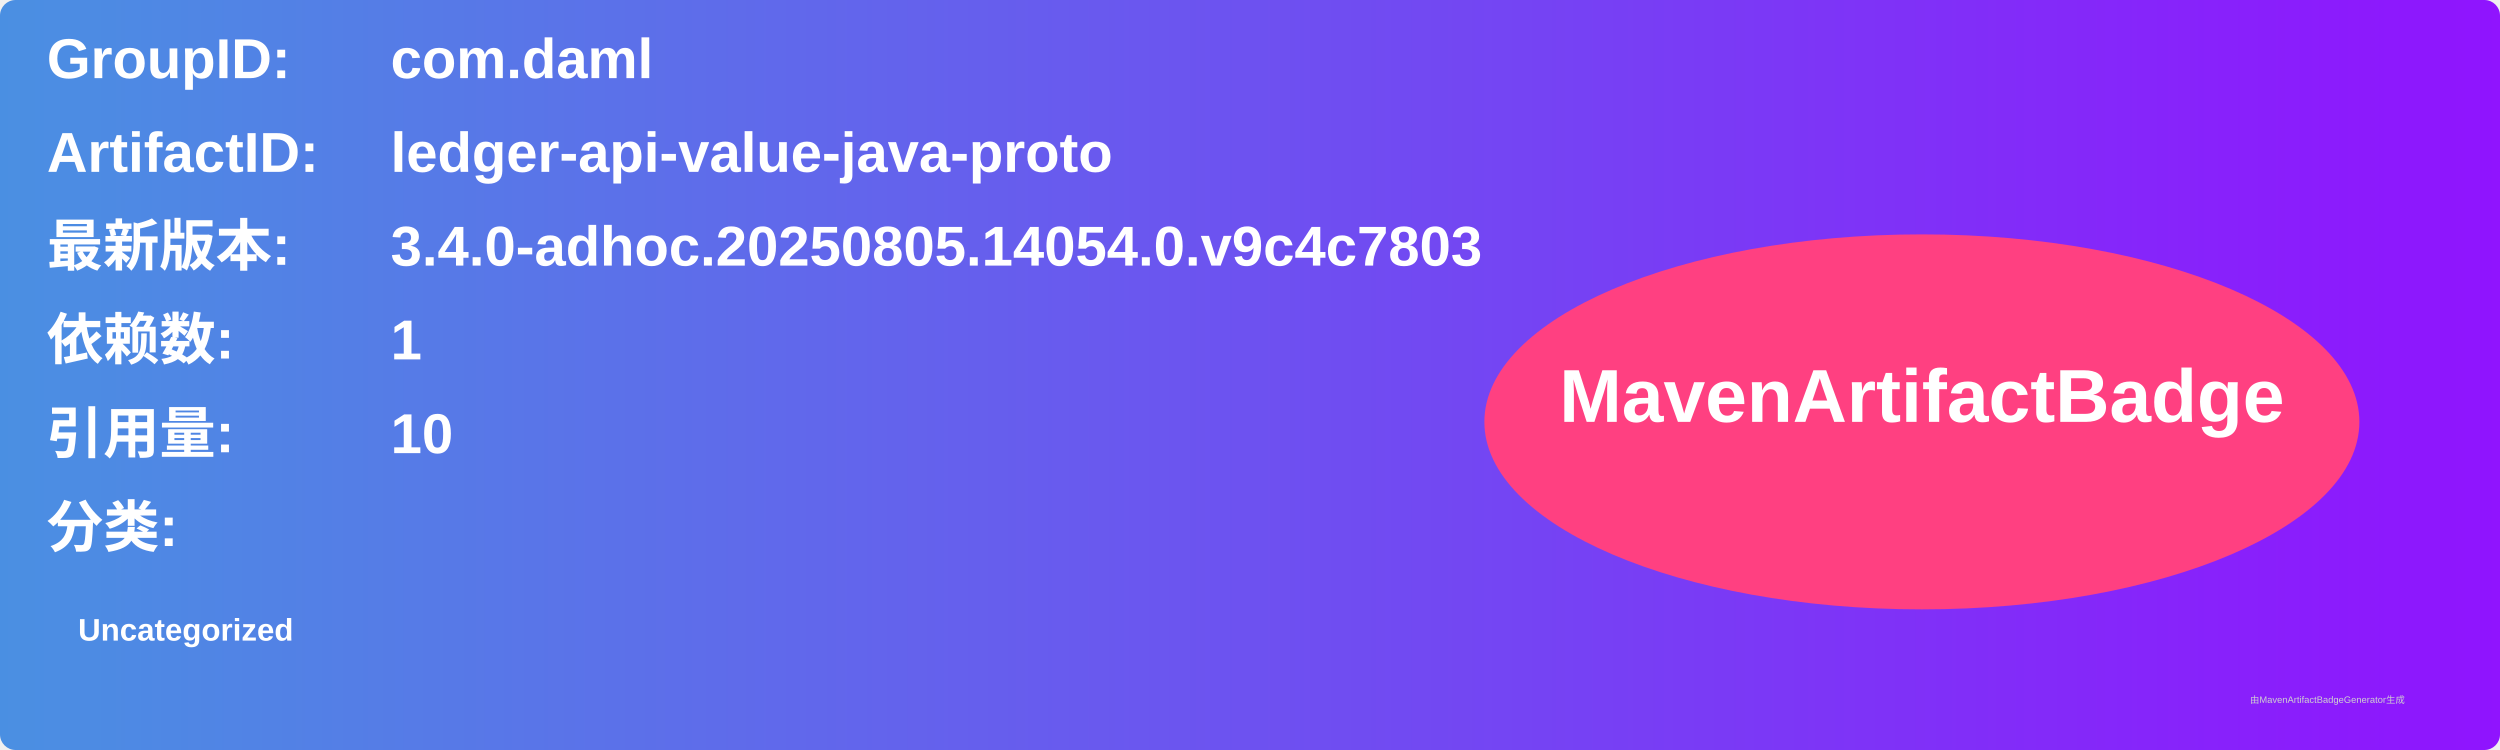
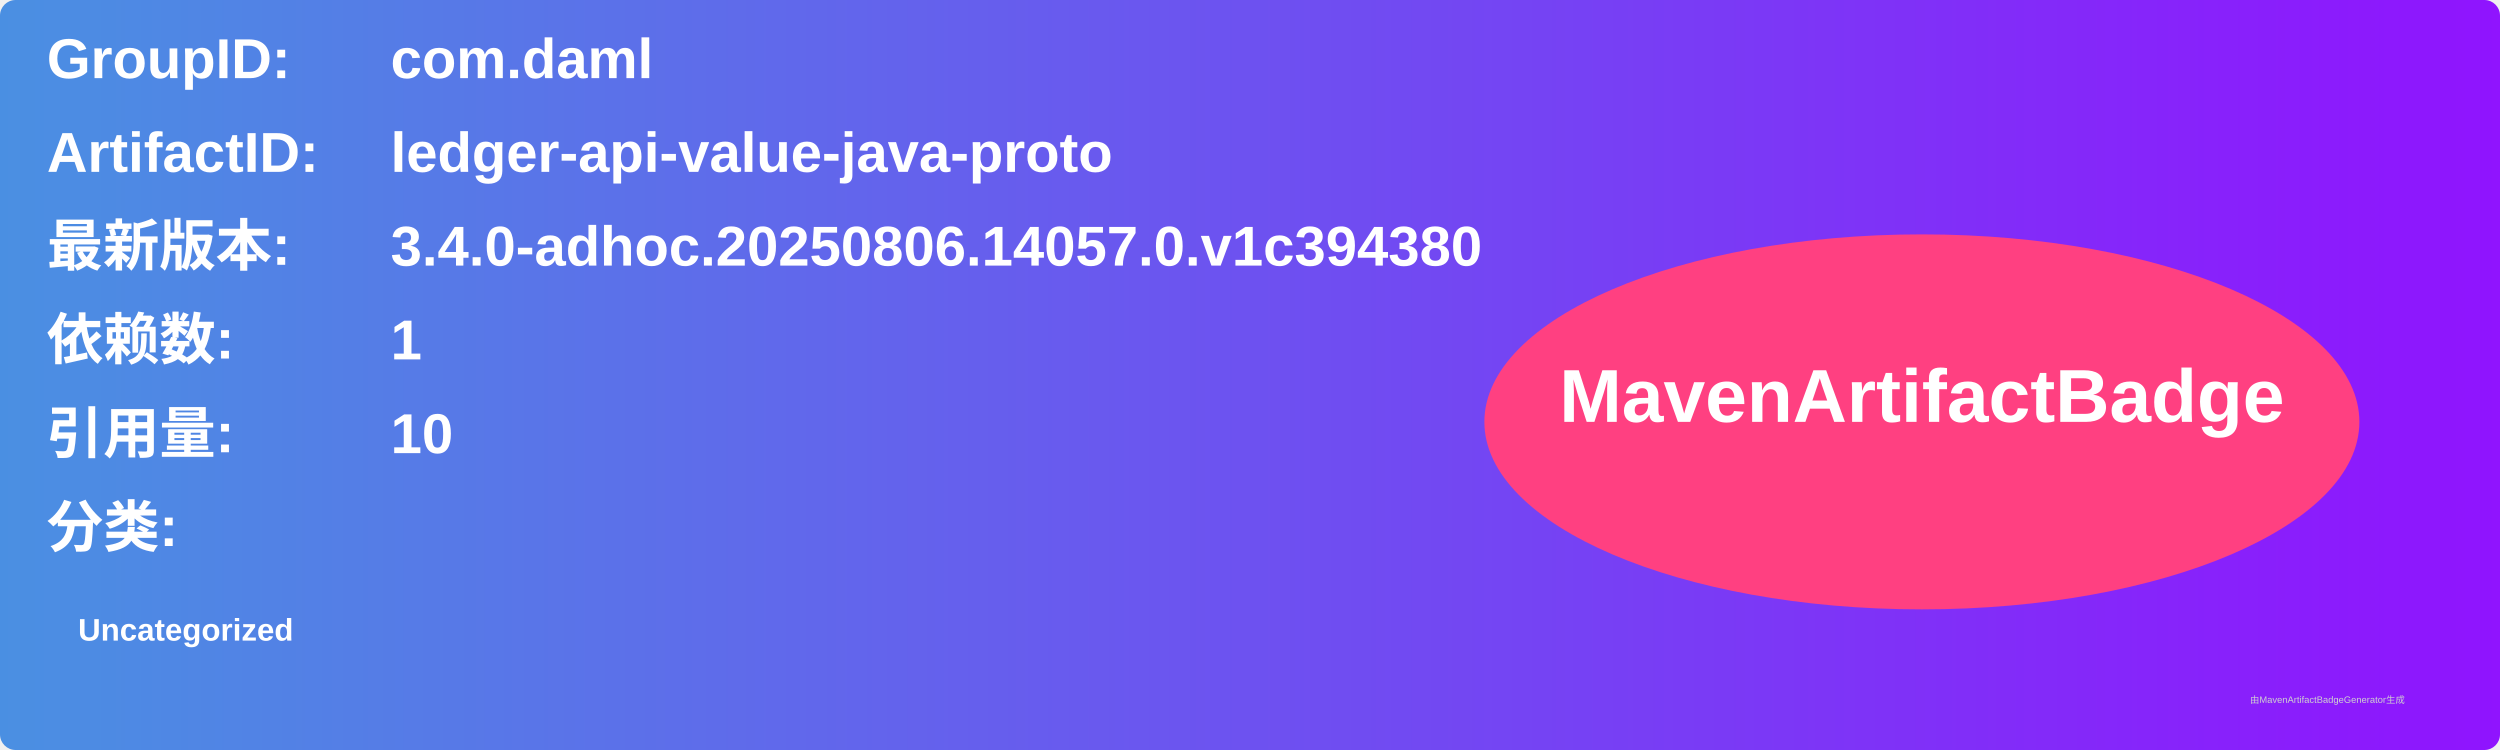
<svg xmlns="http://www.w3.org/2000/svg" width="800" height="240" viewBox="0 0 800 240">
  <linearGradient id="grad" x1="0%" y1="0%" x2="100%" y2="0%">
    <stop offset="0%" stop-color="#4a90e2" />
    <stop offset="100%" stop-color="#9013fe" />
  </linearGradient>
  <rect width="100%" height="100%" rx="5" ry="5" fill="url(#grad)" />
  <g transform="translate(15, 15)">
    <text x="0" y="10" font-family="Arial" font-size="18" fill="white" font-weight="bold" width="260">GroupID:</text>
    <text x="110" y="10" font-family="Arial" font-size="18" fill="white" font-weight="bold" width="460">com.daml</text>
    <text x="0" y="40" font-family="Arial" font-size="18" fill="white" font-weight="bold" width="260">ArtifactID:</text>
    <text x="110" y="40" font-family="Arial" font-size="18" fill="white" font-weight="bold" width="460">ledger-api-value-java-proto</text>
    <text x="0" y="70" font-family="Arial" font-size="18" fill="white" font-weight="bold">最新版本:</text>
    <text x="110" y="70" font-family="Arial" font-size="18" fill="white" font-weight="bold">
-       <tspan font-weight="bold">3.4.0-adhoc.20250805.14054.0.v9c4c7803</tspan>
+       <tspan font-weight="bold">3.4.0-adhoc.20250806.14057.0.v1c394380</tspan>
    </text>
    <text x="0" y="100" font-family="Arial" font-size="18" fill="white" font-weight="bold">依赖数: </text>
    <text x="110" y="100" font-family="Arial" font-size="18" fill="white">
      <tspan font-weight="bold">1</tspan>
    </text>
    <text x="0" y="130" font-family="Arial" font-size="18" fill="white" font-weight="bold">引用量: </text>
    <text x="110" y="130" font-family="Arial" font-size="18" fill="white">
      <tspan font-weight="bold">10</tspan>
    </text>
    <text x="0" y="160" font-family="Arial" font-size="18" fill="white" font-weight="bold">分类:</text>
    <text x="10" y="190" font-family="Arial" font-size="10" fill="white">
      <tspan font-weight="bold">Uncategorized</tspan>
    </text>
    <ellipse cx="600" cy="120" rx="140" ry="60" fill="#ff4081" />
    <text x="600" y="120" text-anchor="middle" font-family="Arial" font-size="24" fill="white" font-weight="bold">MavenArtifactBadge</text>
  </g>
  <text x="720" y="225" font-family="Arial" font-size="3" fill="#d0d0d0">由MavenArtifactBadgeGenerator生成</text>
</svg>
